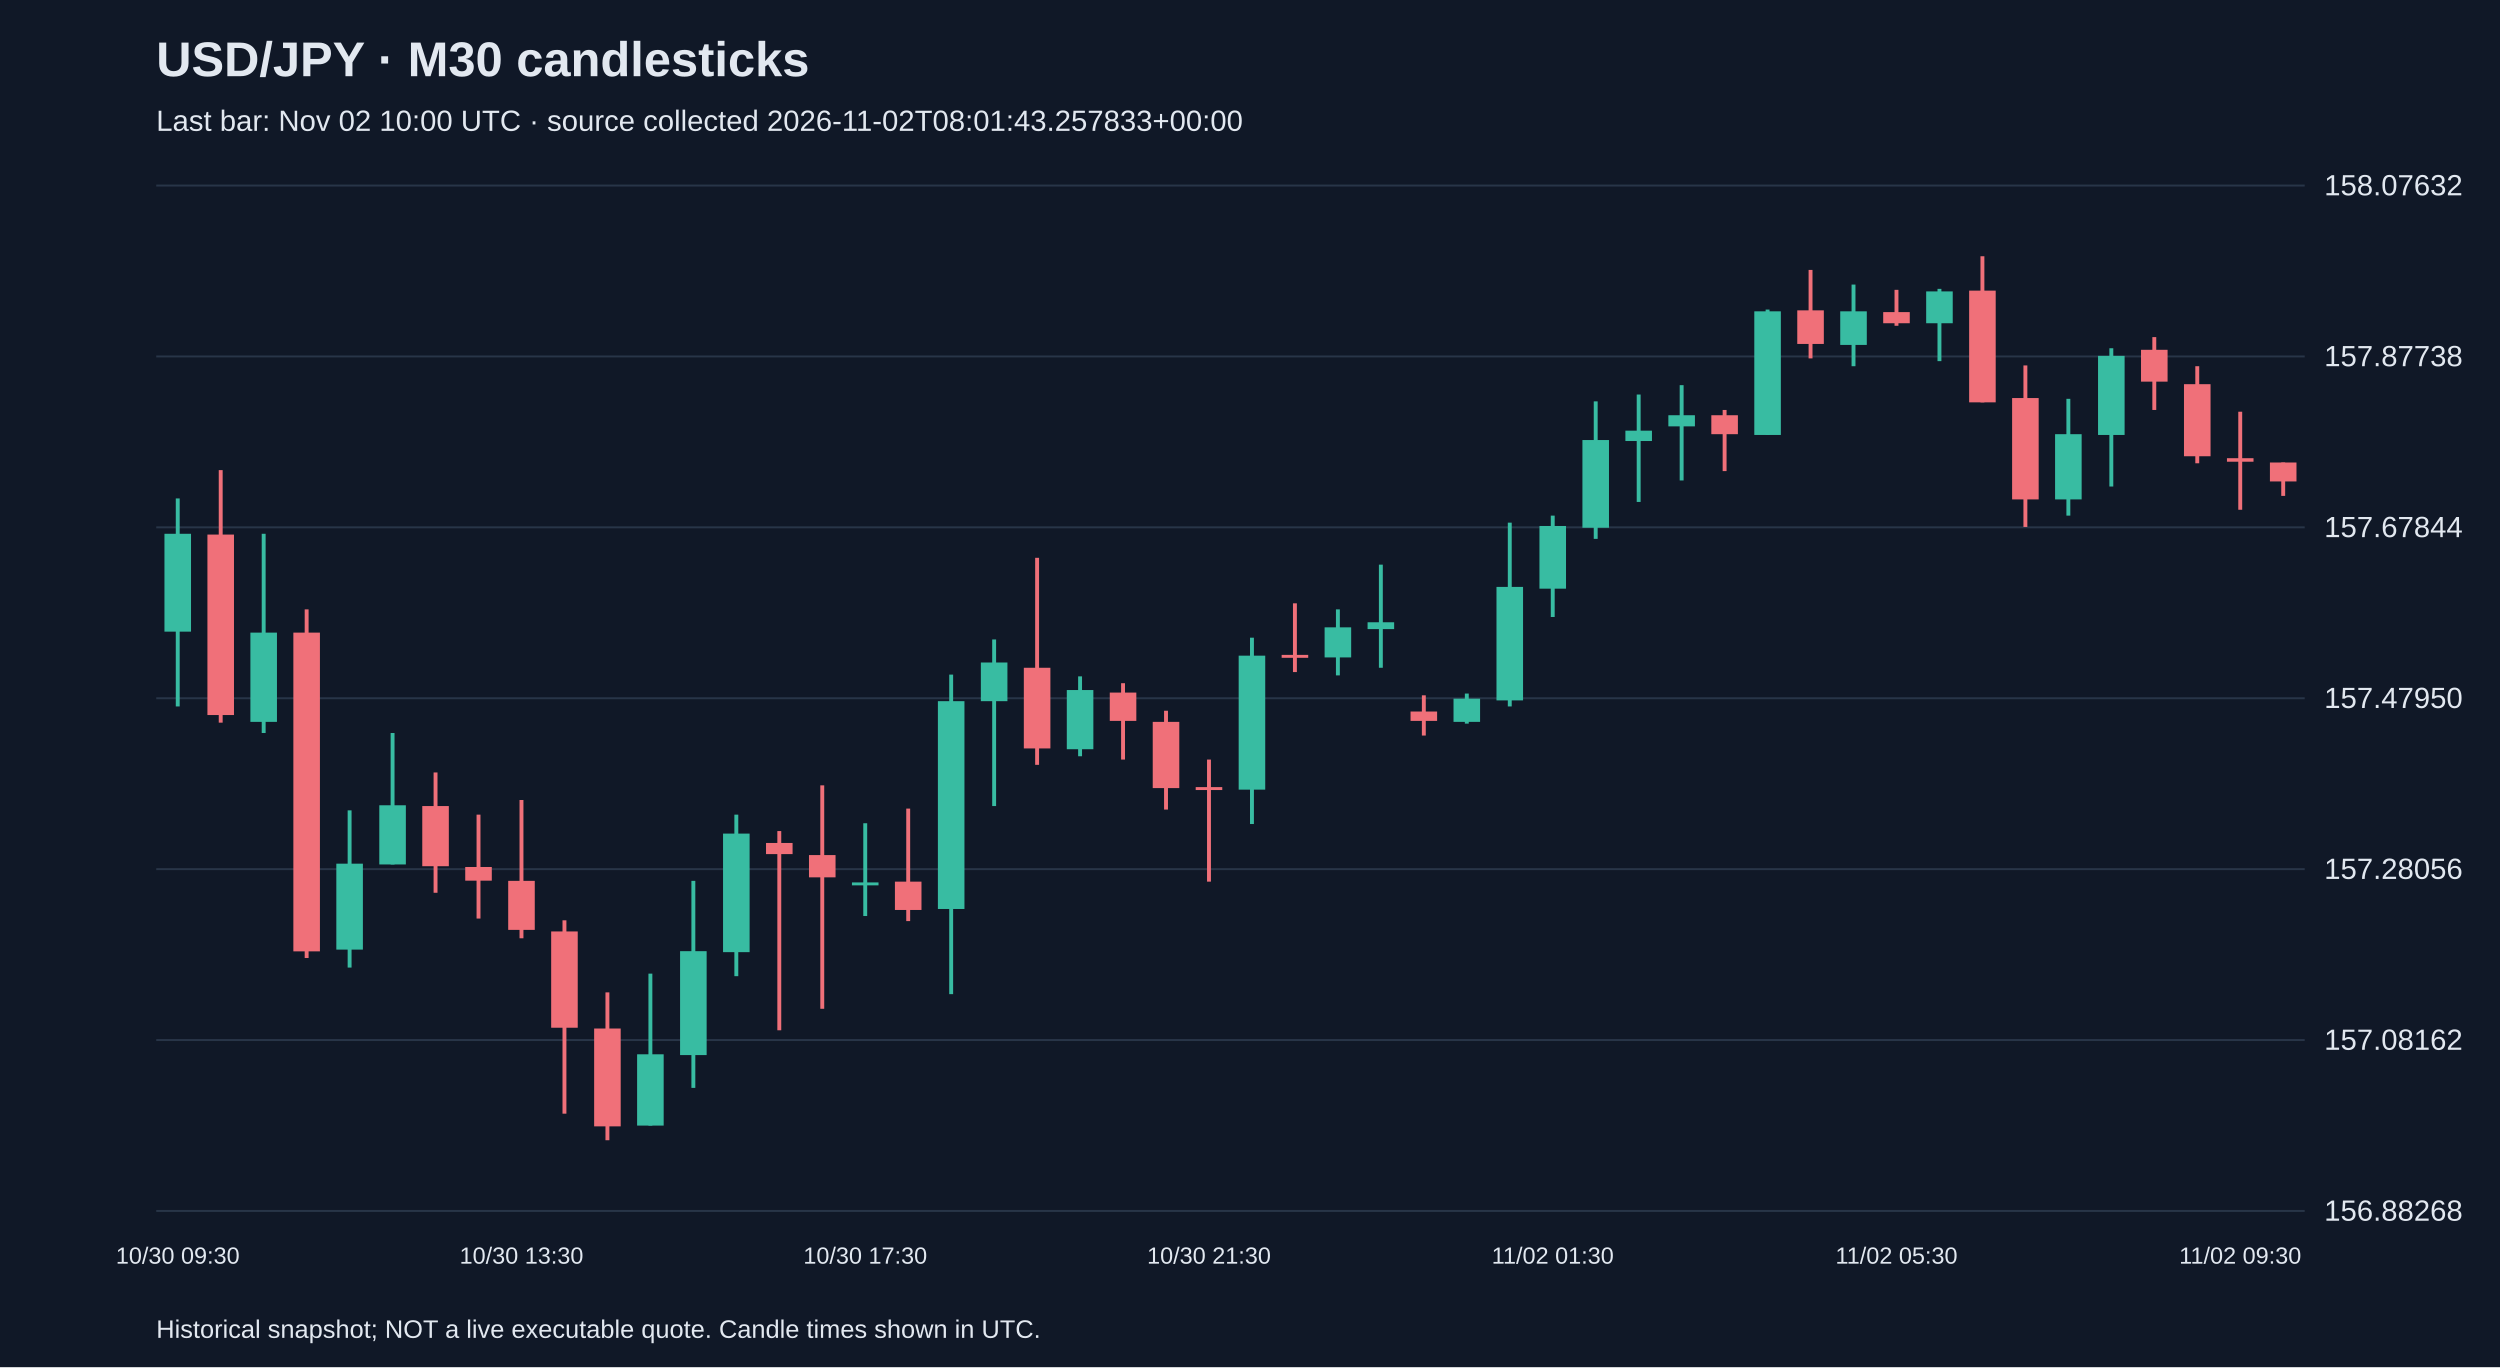
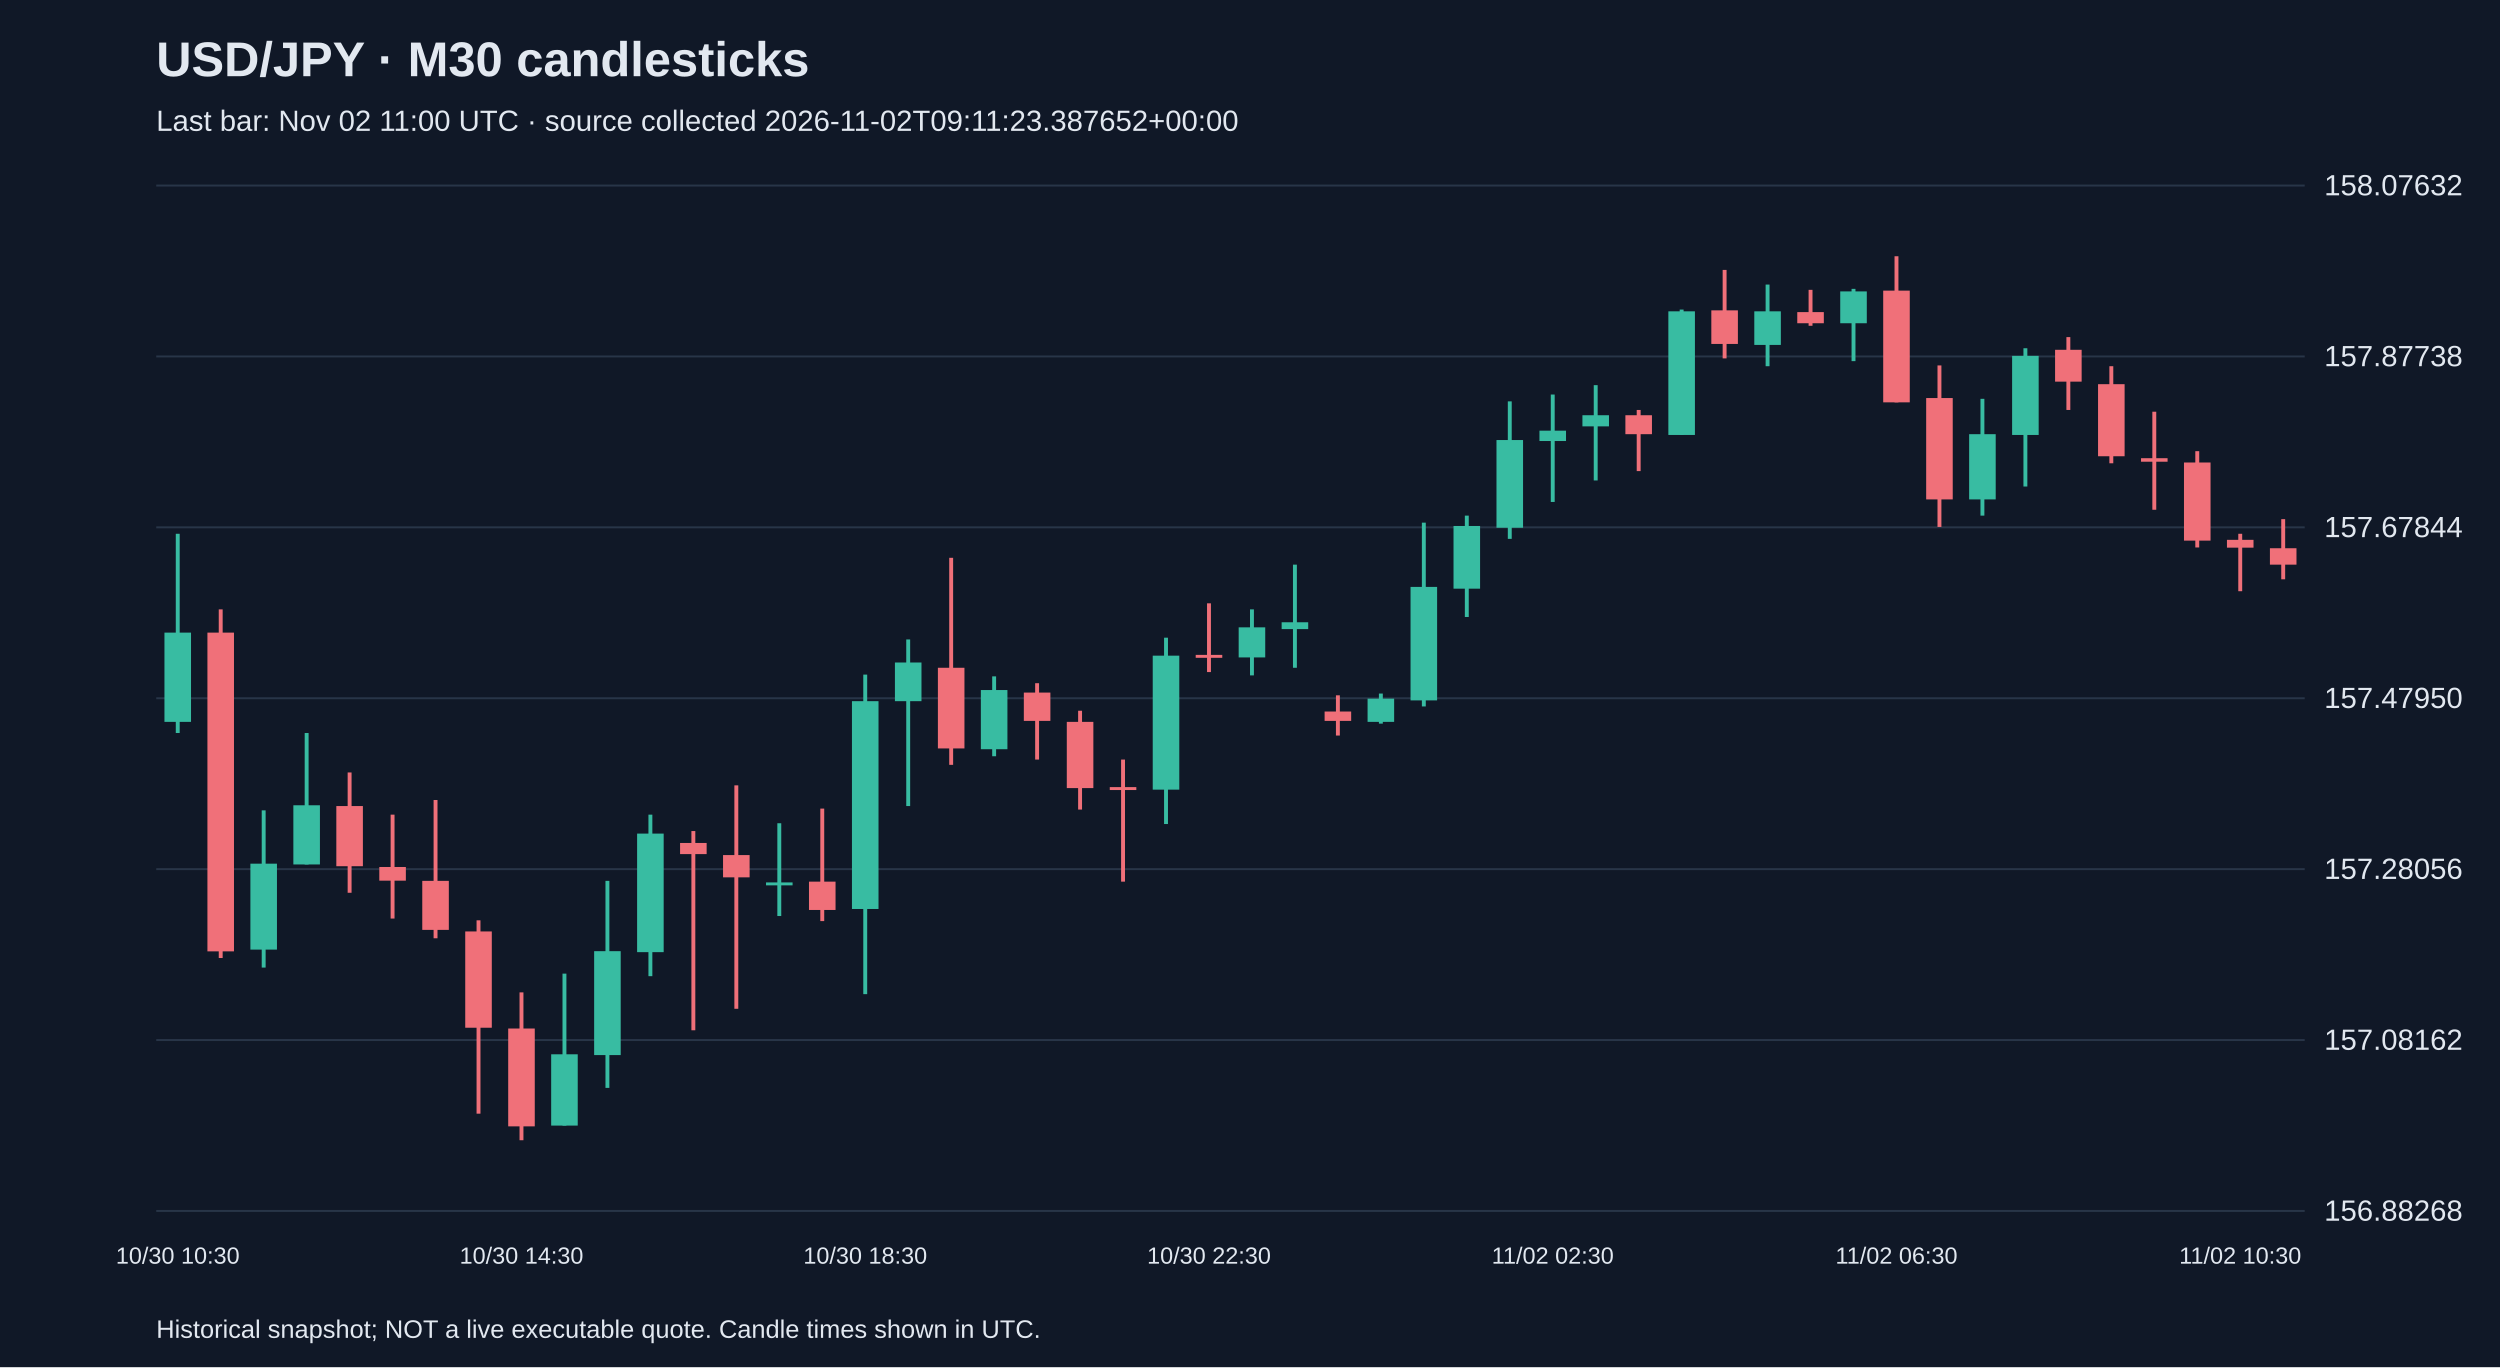
<svg xmlns="http://www.w3.org/2000/svg" viewBox="0 0 1280 700">
  <rect width="100%" height="100%" fill="#101827" />
  <style>text{font-family:Arial,sans-serif;fill:#e2e8f0}</style>
  <text x="80" y="39" font-size="25" font-weight="bold">USD/JPY · M30 candlesticks</text>
-   <text x="80" y="67" font-size="15" fill="#a6b1c5">Last bar: Nov 02 10:00 UTC · source collected 2026-11-02T08:01:43.257833+00:00</text>
+   <text x="80" y="67" font-size="15" fill="#a6b1c5">Last bar: Nov 02 11:00 UTC · source collected 2026-11-02T09:11:23.387652+00:00</text>
  <line x1="80" y1="620.0" x2="1180" y2="620.0" stroke="#283548" />
  <text x="1190" y="625.0" font-size="15">156.88268</text>
  <line x1="80" y1="532.5" x2="1180" y2="532.5" stroke="#283548" />
  <text x="1190" y="537.5" font-size="15">157.08162</text>
  <line x1="80" y1="445.0" x2="1180" y2="445.0" stroke="#283548" />
  <text x="1190" y="450.0" font-size="15">157.28056</text>
  <line x1="80" y1="357.5" x2="1180" y2="357.5" stroke="#283548" />
  <text x="1190" y="362.5" font-size="15">157.47950</text>
  <line x1="80" y1="270.0" x2="1180" y2="270.0" stroke="#283548" />
  <text x="1190" y="275.0" font-size="15">157.67844</text>
  <line x1="80" y1="182.5" x2="1180" y2="182.5" stroke="#283548" />
  <text x="1190" y="187.5" font-size="15">157.87738</text>
  <line x1="80" y1="95.0" x2="1180" y2="95.0" stroke="#283548" />
  <text x="1190" y="100.0" font-size="15">158.07632</text>
-   <line x1="91.0" y1="255.2" x2="91.0" y2="361.7" stroke="#38bca2" stroke-width="2" />
-   <rect x="84.2" y="273.3" width="13.6" height="50.1" fill="#38bca2" />
-   <text x="91.0" y="647" text-anchor="middle" font-size="12">10/30 09:30</text>
-   <line x1="113.0" y1="240.7" x2="113.0" y2="370.0" stroke="#f07079" stroke-width="2" />
-   <rect x="106.2" y="273.7" width="13.6" height="92.4" fill="#f07079" />
-   <line x1="135.0" y1="273.3" x2="135.0" y2="375.3" stroke="#38bca2" stroke-width="2" />
-   <rect x="128.2" y="323.9" width="13.6" height="45.7" fill="#38bca2" />
-   <line x1="157.0" y1="312.0" x2="157.0" y2="490.5" stroke="#f07079" stroke-width="2" />
-   <rect x="150.2" y="323.9" width="13.6" height="163.2" fill="#f07079" />
-   <line x1="179.0" y1="414.9" x2="179.0" y2="495.4" stroke="#38bca2" stroke-width="2" />
-   <rect x="172.2" y="442.2" width="13.6" height="44.0" fill="#38bca2" />
-   <line x1="201.0" y1="375.3" x2="201.0" y2="442.6" stroke="#38bca2" stroke-width="2" />
-   <rect x="194.2" y="412.3" width="13.6" height="30.3" fill="#38bca2" />
-   <line x1="223.0" y1="395.5" x2="223.0" y2="457.1" stroke="#f07079" stroke-width="2" />
-   <rect x="216.2" y="412.7" width="13.6" height="30.8" fill="#f07079" />
-   <line x1="245.0" y1="417.1" x2="245.0" y2="470.3" stroke="#f07079" stroke-width="2" />
-   <rect x="238.2" y="443.9" width="13.6" height="7.0" fill="#f07079" />
-   <line x1="267.0" y1="409.6" x2="267.0" y2="480.4" stroke="#f07079" stroke-width="2" />
-   <rect x="260.2" y="451.0" width="13.6" height="25.1" fill="#f07079" />
-   <text x="267.0" y="647" text-anchor="middle" font-size="12">10/30 13:30</text>
-   <line x1="289.0" y1="471.2" x2="289.0" y2="570.2" stroke="#f07079" stroke-width="2" />
-   <rect x="282.2" y="476.9" width="13.6" height="49.3" fill="#f07079" />
-   <line x1="311.0" y1="508.1" x2="311.0" y2="583.8" stroke="#f07079" stroke-width="2" />
-   <rect x="304.2" y="526.6" width="13.6" height="50.1" fill="#f07079" />
-   <line x1="333.0" y1="498.5" x2="333.0" y2="576.3" stroke="#38bca2" stroke-width="2" />
-   <rect x="326.2" y="539.8" width="13.6" height="36.5" fill="#38bca2" />
-   <line x1="355.0" y1="451.0" x2="355.0" y2="557.0" stroke="#38bca2" stroke-width="2" />
-   <rect x="348.2" y="487.0" width="13.6" height="53.2" fill="#38bca2" />
-   <line x1="377.0" y1="417.1" x2="377.0" y2="499.8" stroke="#38bca2" stroke-width="2" />
-   <rect x="370.2" y="426.8" width="13.6" height="60.7" fill="#38bca2" />
-   <line x1="399.0" y1="425.5" x2="399.0" y2="527.5" stroke="#f07079" stroke-width="2" />
-   <rect x="392.2" y="431.6" width="13.6" height="5.7" fill="#f07079" />
-   <line x1="421.0" y1="402.1" x2="421.0" y2="516.5" stroke="#f07079" stroke-width="2" />
-   <rect x="414.2" y="437.8" width="13.6" height="11.4" fill="#f07079" />
-   <line x1="443.0" y1="421.5" x2="443.0" y2="469.0" stroke="#38bca2" stroke-width="2" />
-   <rect x="436.2" y="451.8" width="13.6" height="1.5" fill="#38bca2" />
-   <text x="443.0" y="647" text-anchor="middle" font-size="12">10/30 17:30</text>
-   <line x1="465.0" y1="414.0" x2="465.0" y2="471.6" stroke="#f07079" stroke-width="2" />
-   <rect x="458.2" y="451.4" width="13.6" height="14.5" fill="#f07079" />
-   <line x1="487.0" y1="345.4" x2="487.0" y2="509.0" stroke="#38bca2" stroke-width="2" />
-   <rect x="480.2" y="359.0" width="13.6" height="106.4" fill="#38bca2" />
-   <line x1="509.0" y1="327.4" x2="509.0" y2="412.7" stroke="#38bca2" stroke-width="2" />
-   <rect x="502.2" y="339.2" width="13.6" height="19.8" fill="#38bca2" />
-   <line x1="531.0" y1="285.6" x2="531.0" y2="391.6" stroke="#f07079" stroke-width="2" />
-   <rect x="524.2" y="341.9" width="13.6" height="41.3" fill="#f07079" />
-   <line x1="553.0" y1="346.3" x2="553.0" y2="387.2" stroke="#38bca2" stroke-width="2" />
-   <rect x="546.2" y="353.3" width="13.6" height="30.3" fill="#38bca2" />
-   <line x1="575.0" y1="349.8" x2="575.0" y2="388.9" stroke="#f07079" stroke-width="2" />
-   <rect x="568.2" y="354.6" width="13.6" height="14.5" fill="#f07079" />
-   <line x1="597.0" y1="363.9" x2="597.0" y2="414.5" stroke="#f07079" stroke-width="2" />
-   <rect x="590.2" y="369.6" width="13.6" height="33.9" fill="#f07079" />
-   <line x1="619.0" y1="388.9" x2="619.0" y2="451.4" stroke="#f07079" stroke-width="2" />
-   <rect x="612.2" y="403.0" width="13.6" height="1.5" fill="#f07079" />
-   <text x="619.0" y="647" text-anchor="middle" font-size="12">10/30 21:30</text>
-   <line x1="641.0" y1="326.5" x2="641.0" y2="421.9" stroke="#38bca2" stroke-width="2" />
-   <rect x="634.2" y="335.7" width="13.6" height="68.6" fill="#38bca2" />
-   <line x1="663.0" y1="308.9" x2="663.0" y2="344.1" stroke="#f07079" stroke-width="2" />
-   <rect x="656.2" y="335.3" width="13.6" height="1.5" fill="#f07079" />
-   <line x1="685.0" y1="312.0" x2="685.0" y2="345.8" stroke="#38bca2" stroke-width="2" />
-   <rect x="678.2" y="321.2" width="13.6" height="15.4" fill="#38bca2" />
-   <line x1="707.0" y1="289.1" x2="707.0" y2="341.9" stroke="#38bca2" stroke-width="2" />
-   <rect x="700.2" y="318.6" width="13.6" height="3.5" fill="#38bca2" />
-   <line x1="729.0" y1="356.0" x2="729.0" y2="376.6" stroke="#f07079" stroke-width="2" />
-   <rect x="722.2" y="364.3" width="13.6" height="4.8" fill="#f07079" />
-   <line x1="751.0" y1="355.1" x2="751.0" y2="370.5" stroke="#38bca2" stroke-width="2" />
-   <rect x="744.2" y="357.7" width="13.6" height="11.9" fill="#38bca2" />
-   <line x1="773.0" y1="267.6" x2="773.0" y2="361.7" stroke="#38bca2" stroke-width="2" />
-   <rect x="766.2" y="300.5" width="13.6" height="58.1" fill="#38bca2" />
-   <line x1="795.0" y1="264.0" x2="795.0" y2="315.9" stroke="#38bca2" stroke-width="2" />
-   <rect x="788.2" y="269.3" width="13.6" height="32.1" fill="#38bca2" />
-   <text x="795.0" y="647" text-anchor="middle" font-size="12">11/02 01:30</text>
-   <line x1="817.0" y1="205.5" x2="817.0" y2="275.9" stroke="#38bca2" stroke-width="2" />
-   <rect x="810.2" y="225.3" width="13.6" height="44.9" fill="#38bca2" />
-   <line x1="839.0" y1="202.0" x2="839.0" y2="257.0" stroke="#38bca2" stroke-width="2" />
-   <rect x="832.2" y="220.5" width="13.6" height="5.3" fill="#38bca2" />
-   <line x1="861.0" y1="197.2" x2="861.0" y2="246.0" stroke="#38bca2" stroke-width="2" />
-   <rect x="854.2" y="212.6" width="13.6" height="5.7" fill="#38bca2" />
-   <line x1="883.0" y1="209.9" x2="883.0" y2="241.2" stroke="#f07079" stroke-width="2" />
-   <rect x="876.2" y="212.6" width="13.6" height="9.7" fill="#f07079" />
-   <line x1="905.0" y1="158.5" x2="905.0" y2="222.7" stroke="#38bca2" stroke-width="2" />
-   <rect x="898.2" y="159.4" width="13.6" height="63.3" fill="#38bca2" />
-   <line x1="927.0" y1="138.2" x2="927.0" y2="183.5" stroke="#f07079" stroke-width="2" />
-   <rect x="920.2" y="158.9" width="13.6" height="17.2" fill="#f07079" />
-   <line x1="949.0" y1="145.7" x2="949.0" y2="187.5" stroke="#38bca2" stroke-width="2" />
-   <rect x="942.2" y="159.4" width="13.6" height="17.2" fill="#38bca2" />
-   <line x1="971.0" y1="148.4" x2="971.0" y2="166.8" stroke="#f07079" stroke-width="2" />
-   <rect x="964.2" y="159.8" width="13.6" height="5.7" fill="#f07079" />
-   <text x="971.0" y="647" text-anchor="middle" font-size="12">11/02 05:30</text>
-   <line x1="993.0" y1="147.9" x2="993.0" y2="184.9" stroke="#38bca2" stroke-width="2" />
-   <rect x="986.2" y="149.2" width="13.6" height="16.3" fill="#38bca2" />
-   <line x1="1015.0" y1="131.2" x2="1015.0" y2="206.0" stroke="#f07079" stroke-width="2" />
-   <rect x="1008.2" y="148.8" width="13.6" height="57.2" fill="#f07079" />
-   <line x1="1037.0" y1="187.1" x2="1037.0" y2="269.8" stroke="#f07079" stroke-width="2" />
-   <rect x="1030.2" y="203.8" width="13.6" height="51.9" fill="#f07079" />
-   <line x1="1059.0" y1="204.2" x2="1059.0" y2="264.0" stroke="#38bca2" stroke-width="2" />
-   <rect x="1052.2" y="222.3" width="13.6" height="33.4" fill="#38bca2" />
-   <line x1="1081.0" y1="178.3" x2="1081.0" y2="249.1" stroke="#38bca2" stroke-width="2" />
-   <rect x="1074.2" y="182.2" width="13.6" height="40.5" fill="#38bca2" />
-   <line x1="1103.0" y1="172.6" x2="1103.0" y2="209.9" stroke="#f07079" stroke-width="2" />
-   <rect x="1096.2" y="179.1" width="13.6" height="16.3" fill="#f07079" />
-   <line x1="1125.0" y1="187.5" x2="1125.0" y2="237.2" stroke="#f07079" stroke-width="2" />
-   <rect x="1118.2" y="196.7" width="13.6" height="36.9" fill="#f07079" />
-   <line x1="1147.0" y1="210.8" x2="1147.0" y2="261.0" stroke="#f07079" stroke-width="2" />
-   <rect x="1140.2" y="234.6" width="13.6" height="1.8" fill="#f07079" />
-   <text x="1147.0" y="647" text-anchor="middle" font-size="12">11/02 09:30</text>
-   <line x1="1169.0" y1="236.8" x2="1169.0" y2="253.9" stroke="#f07079" stroke-width="2" />
-   <rect x="1162.2" y="236.8" width="13.6" height="9.7" fill="#f07079" />
+   <line x1="91.0" y1="273.3" x2="91.0" y2="375.3" stroke="#38bca2" stroke-width="2" />
+   <rect x="84.2" y="323.9" width="13.6" height="45.7" fill="#38bca2" />
+   <text x="91.0" y="647" text-anchor="middle" font-size="12">10/30 10:30</text>
+   <line x1="113.0" y1="312.0" x2="113.0" y2="490.5" stroke="#f07079" stroke-width="2" />
+   <rect x="106.2" y="323.9" width="13.6" height="163.2" fill="#f07079" />
+   <line x1="135.0" y1="414.9" x2="135.0" y2="495.4" stroke="#38bca2" stroke-width="2" />
+   <rect x="128.2" y="442.2" width="13.6" height="44.0" fill="#38bca2" />
+   <line x1="157.0" y1="375.3" x2="157.0" y2="442.6" stroke="#38bca2" stroke-width="2" />
+   <rect x="150.2" y="412.3" width="13.6" height="30.3" fill="#38bca2" />
+   <line x1="179.0" y1="395.5" x2="179.0" y2="457.1" stroke="#f07079" stroke-width="2" />
+   <rect x="172.2" y="412.7" width="13.6" height="30.8" fill="#f07079" />
+   <line x1="201.0" y1="417.1" x2="201.0" y2="470.3" stroke="#f07079" stroke-width="2" />
+   <rect x="194.2" y="443.9" width="13.6" height="7.0" fill="#f07079" />
+   <line x1="223.0" y1="409.6" x2="223.0" y2="480.4" stroke="#f07079" stroke-width="2" />
+   <rect x="216.2" y="451.0" width="13.6" height="25.1" fill="#f07079" />
+   <line x1="245.0" y1="471.2" x2="245.0" y2="570.2" stroke="#f07079" stroke-width="2" />
+   <rect x="238.2" y="476.9" width="13.6" height="49.3" fill="#f07079" />
+   <line x1="267.0" y1="508.1" x2="267.0" y2="583.8" stroke="#f07079" stroke-width="2" />
+   <rect x="260.2" y="526.6" width="13.6" height="50.1" fill="#f07079" />
+   <text x="267.0" y="647" text-anchor="middle" font-size="12">10/30 14:30</text>
+   <line x1="289.0" y1="498.5" x2="289.0" y2="576.3" stroke="#38bca2" stroke-width="2" />
+   <rect x="282.2" y="539.8" width="13.6" height="36.5" fill="#38bca2" />
+   <line x1="311.0" y1="451.0" x2="311.0" y2="557.0" stroke="#38bca2" stroke-width="2" />
+   <rect x="304.2" y="487.0" width="13.6" height="53.2" fill="#38bca2" />
+   <line x1="333.0" y1="417.1" x2="333.0" y2="499.8" stroke="#38bca2" stroke-width="2" />
+   <rect x="326.2" y="426.8" width="13.6" height="60.7" fill="#38bca2" />
+   <line x1="355.0" y1="425.5" x2="355.0" y2="527.5" stroke="#f07079" stroke-width="2" />
+   <rect x="348.2" y="431.6" width="13.6" height="5.7" fill="#f07079" />
+   <line x1="377.0" y1="402.1" x2="377.0" y2="516.5" stroke="#f07079" stroke-width="2" />
+   <rect x="370.2" y="437.8" width="13.6" height="11.4" fill="#f07079" />
+   <line x1="399.0" y1="421.5" x2="399.0" y2="469.0" stroke="#38bca2" stroke-width="2" />
+   <rect x="392.2" y="451.8" width="13.6" height="1.5" fill="#38bca2" />
+   <line x1="421.0" y1="414.0" x2="421.0" y2="471.6" stroke="#f07079" stroke-width="2" />
+   <rect x="414.2" y="451.4" width="13.6" height="14.5" fill="#f07079" />
+   <line x1="443.0" y1="345.4" x2="443.0" y2="509.0" stroke="#38bca2" stroke-width="2" />
+   <rect x="436.2" y="359.0" width="13.6" height="106.4" fill="#38bca2" />
+   <text x="443.0" y="647" text-anchor="middle" font-size="12">10/30 18:30</text>
+   <line x1="465.0" y1="327.4" x2="465.0" y2="412.7" stroke="#38bca2" stroke-width="2" />
+   <rect x="458.2" y="339.2" width="13.6" height="19.8" fill="#38bca2" />
+   <line x1="487.0" y1="285.6" x2="487.0" y2="391.6" stroke="#f07079" stroke-width="2" />
+   <rect x="480.2" y="341.9" width="13.6" height="41.3" fill="#f07079" />
+   <line x1="509.0" y1="346.3" x2="509.0" y2="387.2" stroke="#38bca2" stroke-width="2" />
+   <rect x="502.2" y="353.3" width="13.6" height="30.3" fill="#38bca2" />
+   <line x1="531.0" y1="349.8" x2="531.0" y2="388.9" stroke="#f07079" stroke-width="2" />
+   <rect x="524.2" y="354.6" width="13.6" height="14.5" fill="#f07079" />
+   <line x1="553.0" y1="363.9" x2="553.0" y2="414.5" stroke="#f07079" stroke-width="2" />
+   <rect x="546.2" y="369.6" width="13.6" height="33.9" fill="#f07079" />
+   <line x1="575.0" y1="388.9" x2="575.0" y2="451.4" stroke="#f07079" stroke-width="2" />
+   <rect x="568.2" y="403.0" width="13.6" height="1.5" fill="#f07079" />
+   <line x1="597.0" y1="326.5" x2="597.0" y2="421.9" stroke="#38bca2" stroke-width="2" />
+   <rect x="590.2" y="335.7" width="13.6" height="68.6" fill="#38bca2" />
+   <line x1="619.0" y1="308.9" x2="619.0" y2="344.1" stroke="#f07079" stroke-width="2" />
+   <rect x="612.2" y="335.3" width="13.6" height="1.5" fill="#f07079" />
+   <text x="619.0" y="647" text-anchor="middle" font-size="12">10/30 22:30</text>
+   <line x1="641.0" y1="312.0" x2="641.0" y2="345.8" stroke="#38bca2" stroke-width="2" />
+   <rect x="634.2" y="321.2" width="13.6" height="15.4" fill="#38bca2" />
+   <line x1="663.0" y1="289.1" x2="663.0" y2="341.9" stroke="#38bca2" stroke-width="2" />
+   <rect x="656.2" y="318.6" width="13.6" height="3.5" fill="#38bca2" />
+   <line x1="685.0" y1="356.0" x2="685.0" y2="376.6" stroke="#f07079" stroke-width="2" />
+   <rect x="678.2" y="364.3" width="13.6" height="4.8" fill="#f07079" />
+   <line x1="707.0" y1="355.1" x2="707.0" y2="370.5" stroke="#38bca2" stroke-width="2" />
+   <rect x="700.2" y="357.7" width="13.6" height="11.9" fill="#38bca2" />
+   <line x1="729.0" y1="267.6" x2="729.0" y2="361.7" stroke="#38bca2" stroke-width="2" />
+   <rect x="722.2" y="300.5" width="13.6" height="58.1" fill="#38bca2" />
+   <line x1="751.0" y1="264.0" x2="751.0" y2="315.9" stroke="#38bca2" stroke-width="2" />
+   <rect x="744.2" y="269.3" width="13.6" height="32.1" fill="#38bca2" />
+   <line x1="773.0" y1="205.5" x2="773.0" y2="275.9" stroke="#38bca2" stroke-width="2" />
+   <rect x="766.2" y="225.3" width="13.6" height="44.9" fill="#38bca2" />
+   <line x1="795.0" y1="202.0" x2="795.0" y2="257.0" stroke="#38bca2" stroke-width="2" />
+   <rect x="788.2" y="220.5" width="13.6" height="5.3" fill="#38bca2" />
+   <text x="795.0" y="647" text-anchor="middle" font-size="12">11/02 02:30</text>
+   <line x1="817.0" y1="197.2" x2="817.0" y2="246.0" stroke="#38bca2" stroke-width="2" />
+   <rect x="810.2" y="212.6" width="13.6" height="5.7" fill="#38bca2" />
+   <line x1="839.0" y1="209.9" x2="839.0" y2="241.2" stroke="#f07079" stroke-width="2" />
+   <rect x="832.2" y="212.6" width="13.6" height="9.7" fill="#f07079" />
+   <line x1="861.0" y1="158.5" x2="861.0" y2="222.7" stroke="#38bca2" stroke-width="2" />
+   <rect x="854.2" y="159.4" width="13.6" height="63.3" fill="#38bca2" />
+   <line x1="883.0" y1="138.2" x2="883.0" y2="183.5" stroke="#f07079" stroke-width="2" />
+   <rect x="876.2" y="158.9" width="13.6" height="17.2" fill="#f07079" />
+   <line x1="905.0" y1="145.7" x2="905.0" y2="187.5" stroke="#38bca2" stroke-width="2" />
+   <rect x="898.2" y="159.4" width="13.6" height="17.2" fill="#38bca2" />
+   <line x1="927.0" y1="148.4" x2="927.0" y2="166.8" stroke="#f07079" stroke-width="2" />
+   <rect x="920.2" y="159.8" width="13.6" height="5.7" fill="#f07079" />
+   <line x1="949.0" y1="147.9" x2="949.0" y2="184.9" stroke="#38bca2" stroke-width="2" />
+   <rect x="942.2" y="149.2" width="13.6" height="16.3" fill="#38bca2" />
+   <line x1="971.0" y1="131.2" x2="971.0" y2="206.0" stroke="#f07079" stroke-width="2" />
+   <rect x="964.2" y="148.8" width="13.6" height="57.2" fill="#f07079" />
+   <text x="971.0" y="647" text-anchor="middle" font-size="12">11/02 06:30</text>
+   <line x1="993.0" y1="187.1" x2="993.0" y2="269.8" stroke="#f07079" stroke-width="2" />
+   <rect x="986.2" y="203.8" width="13.6" height="51.9" fill="#f07079" />
+   <line x1="1015.0" y1="204.2" x2="1015.0" y2="264.0" stroke="#38bca2" stroke-width="2" />
+   <rect x="1008.2" y="222.3" width="13.6" height="33.4" fill="#38bca2" />
+   <line x1="1037.0" y1="178.3" x2="1037.0" y2="249.1" stroke="#38bca2" stroke-width="2" />
+   <rect x="1030.2" y="182.2" width="13.6" height="40.5" fill="#38bca2" />
+   <line x1="1059.0" y1="172.6" x2="1059.0" y2="209.9" stroke="#f07079" stroke-width="2" />
+   <rect x="1052.2" y="179.1" width="13.6" height="16.3" fill="#f07079" />
+   <line x1="1081.0" y1="187.5" x2="1081.0" y2="237.2" stroke="#f07079" stroke-width="2" />
+   <rect x="1074.2" y="196.7" width="13.6" height="36.9" fill="#f07079" />
+   <line x1="1103.0" y1="210.8" x2="1103.0" y2="261.0" stroke="#f07079" stroke-width="2" />
+   <rect x="1096.2" y="234.6" width="13.6" height="1.8" fill="#f07079" />
+   <line x1="1125.0" y1="231.0" x2="1125.0" y2="280.3" stroke="#f07079" stroke-width="2" />
+   <rect x="1118.2" y="236.8" width="13.6" height="40.0" fill="#f07079" />
+   <line x1="1147.0" y1="273.3" x2="1147.0" y2="302.7" stroke="#f07079" stroke-width="2" />
+   <rect x="1140.2" y="276.4" width="13.6" height="4.0" fill="#f07079" />
+   <text x="1147.0" y="647" text-anchor="middle" font-size="12">11/02 10:30</text>
+   <line x1="1169.0" y1="265.8" x2="1169.0" y2="296.6" stroke="#f07079" stroke-width="2" />
+   <rect x="1162.2" y="280.7" width="13.6" height="8.4" fill="#f07079" />
  <text x="80" y="685" font-size="13">Historical snapshot; NOT a live executable quote. Candle times shown in UTC.</text>
</svg>
